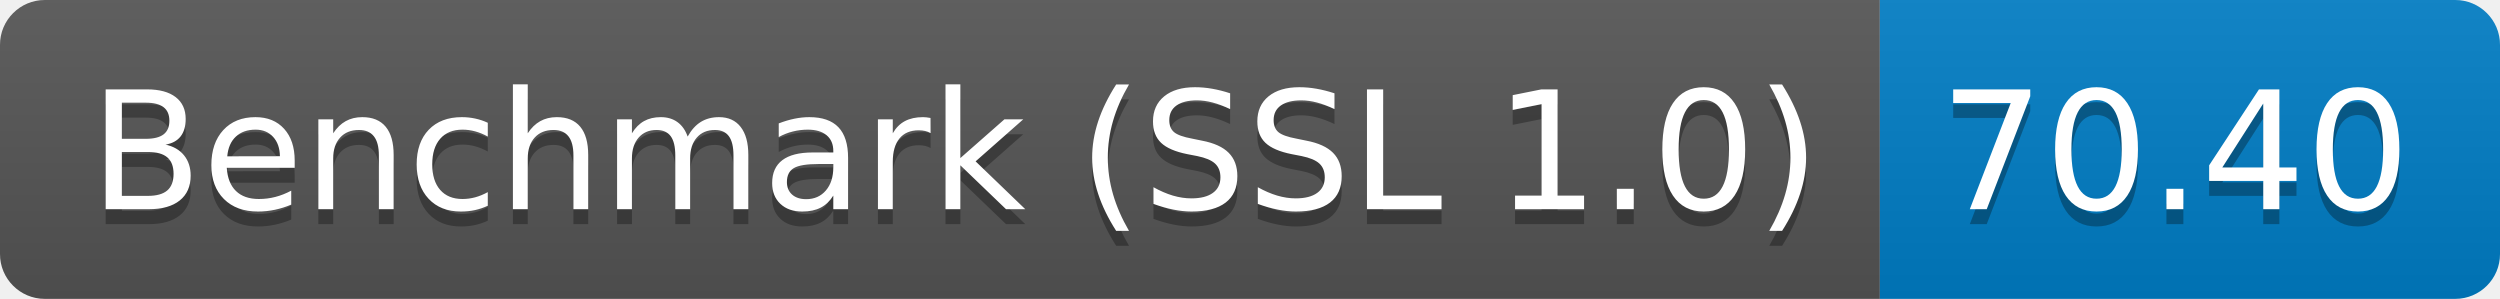
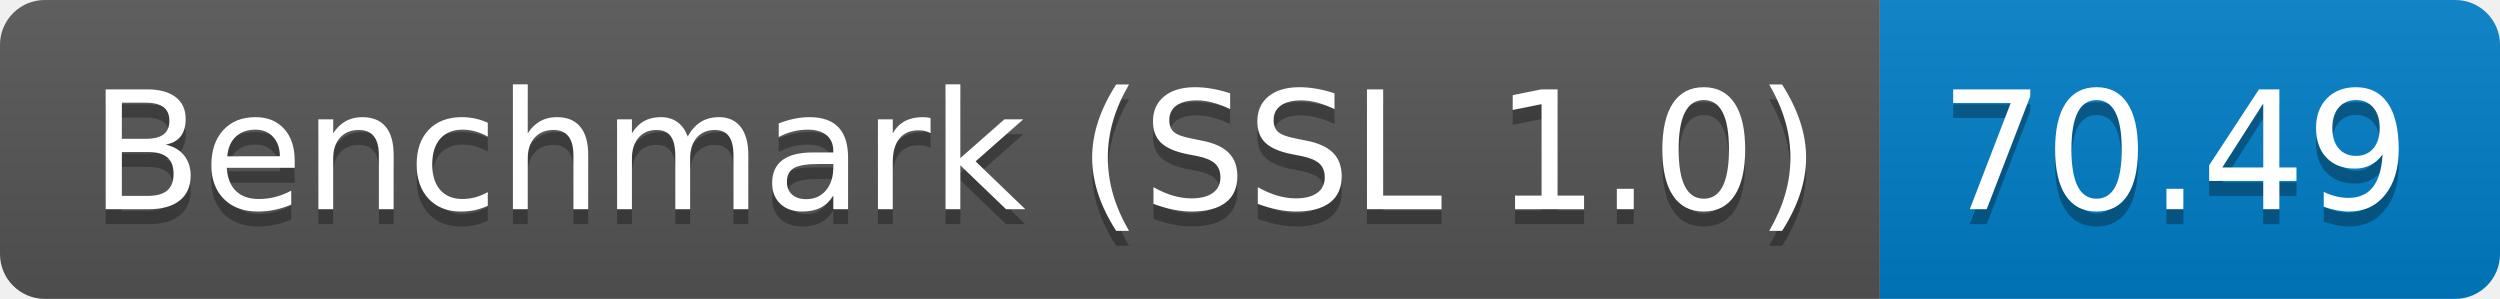
<svg xmlns="http://www.w3.org/2000/svg" height="20" width="167.3">
  <linearGradient id="smooth" x2="0" y2="100%">
    <stop offset="0" stop-color="#bbb" stop-opacity=".1" />
    <stop offset="1" stop-opacity=".1" />
  </linearGradient>
  <clipPath id="round">
    <rect fill="#fff" height="20" rx="3" width="167.3" />
  </clipPath>
  <g clip-path="url(#round)">
    <rect fill="#555" height="20" width="125.8" />
    <rect fill="#007ec6" height="20" width="41.5" x="125.8" />
    <rect fill="url(#smooth)" height="20" width="167.3" />
  </g>
  <g fill="#fff" font-family="DejaVu Sans,Verdana,Geneva,sans-serif" font-size="110" text-anchor="middle">
    <text fill="#010101" fill-opacity=".3" lengthAdjust="spacing" textLength="1158.0" transform="scale(0.1)" x="639.0" y="150">Benchmark (SSL 1.0)</text>
    <text lengthAdjust="spacing" textLength="1158.0" transform="scale(0.1)" x="639.0" y="140">Benchmark (SSL 1.0)</text>
-     <text fill="#010101" fill-opacity=".3" lengthAdjust="spacing" textLength="315.0" transform="scale(0.1)" x="1455.5" y="150">70.40</text>
-     <text lengthAdjust="spacing" textLength="315.0" transform="scale(0.1)" x="1455.5" y="140">70.40</text>
+     <text fill="#010101" fill-opacity=".3" lengthAdjust="spacing" textLength="315.0" transform="scale(0.1)" x="1455.5" y="150">70.49</text>
+     <text lengthAdjust="spacing" textLength="315.0" transform="scale(0.1)" x="1455.5" y="140">70.49</text>
  </g>
</svg>
